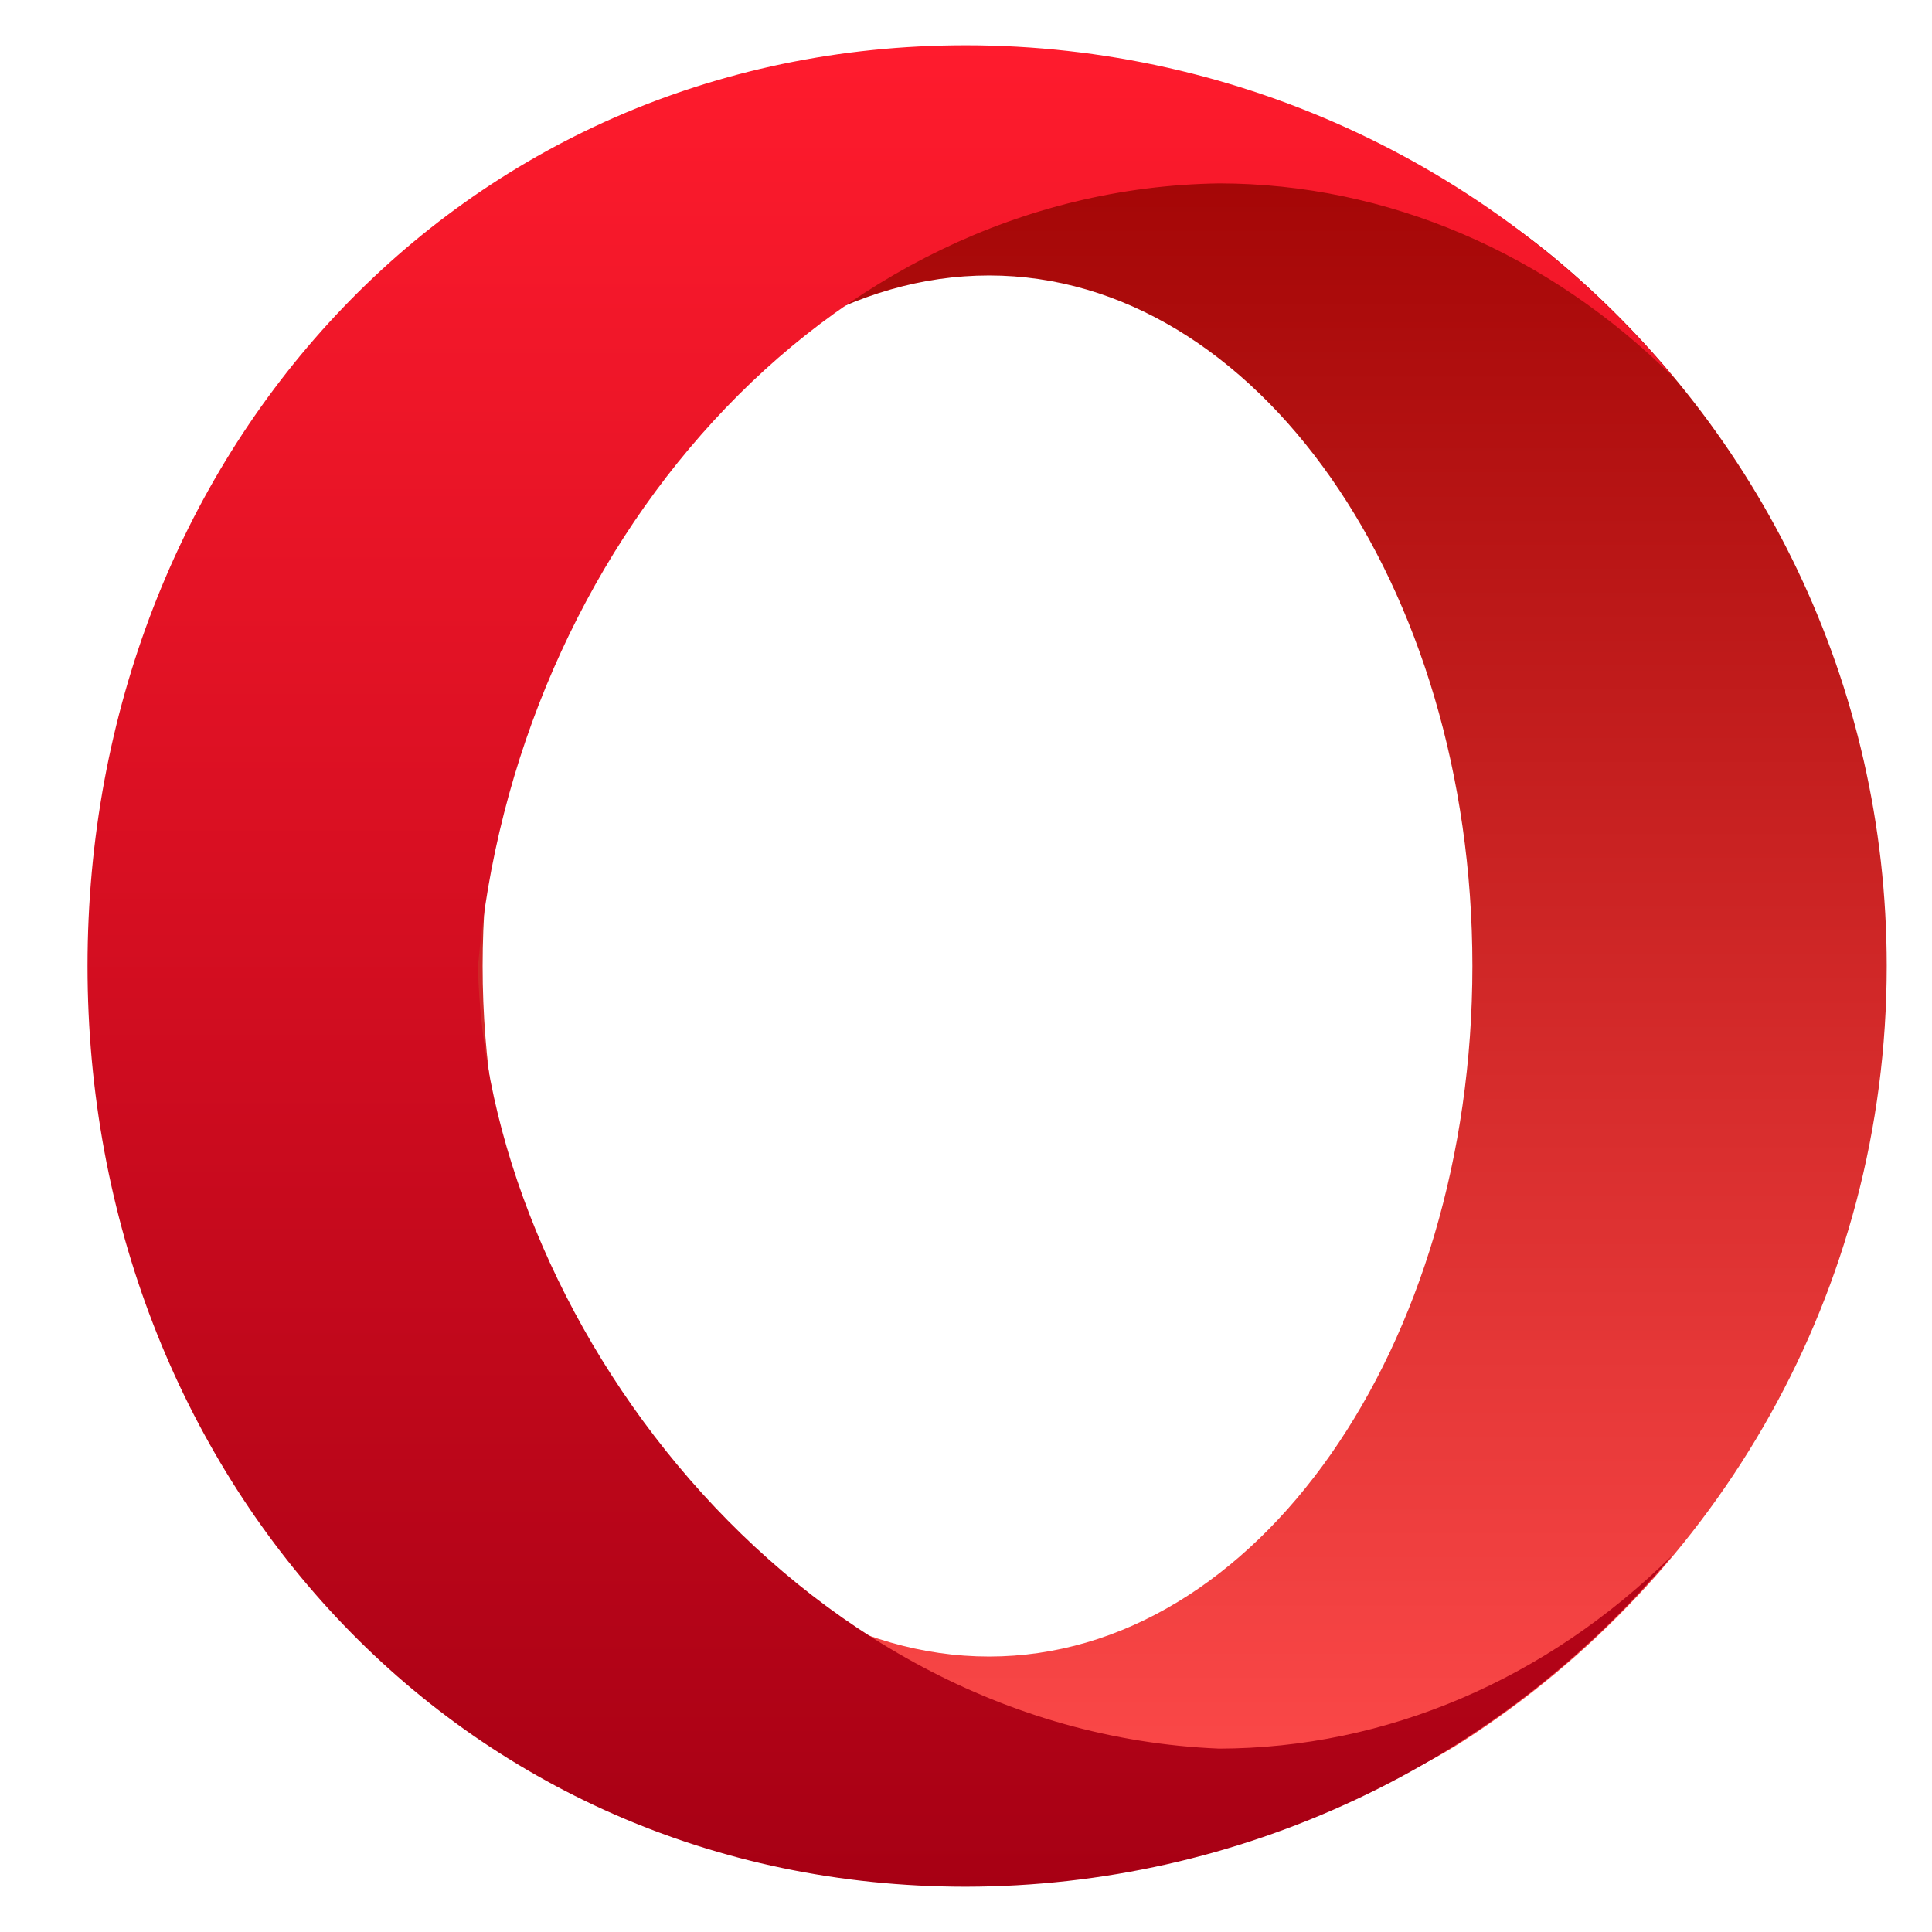
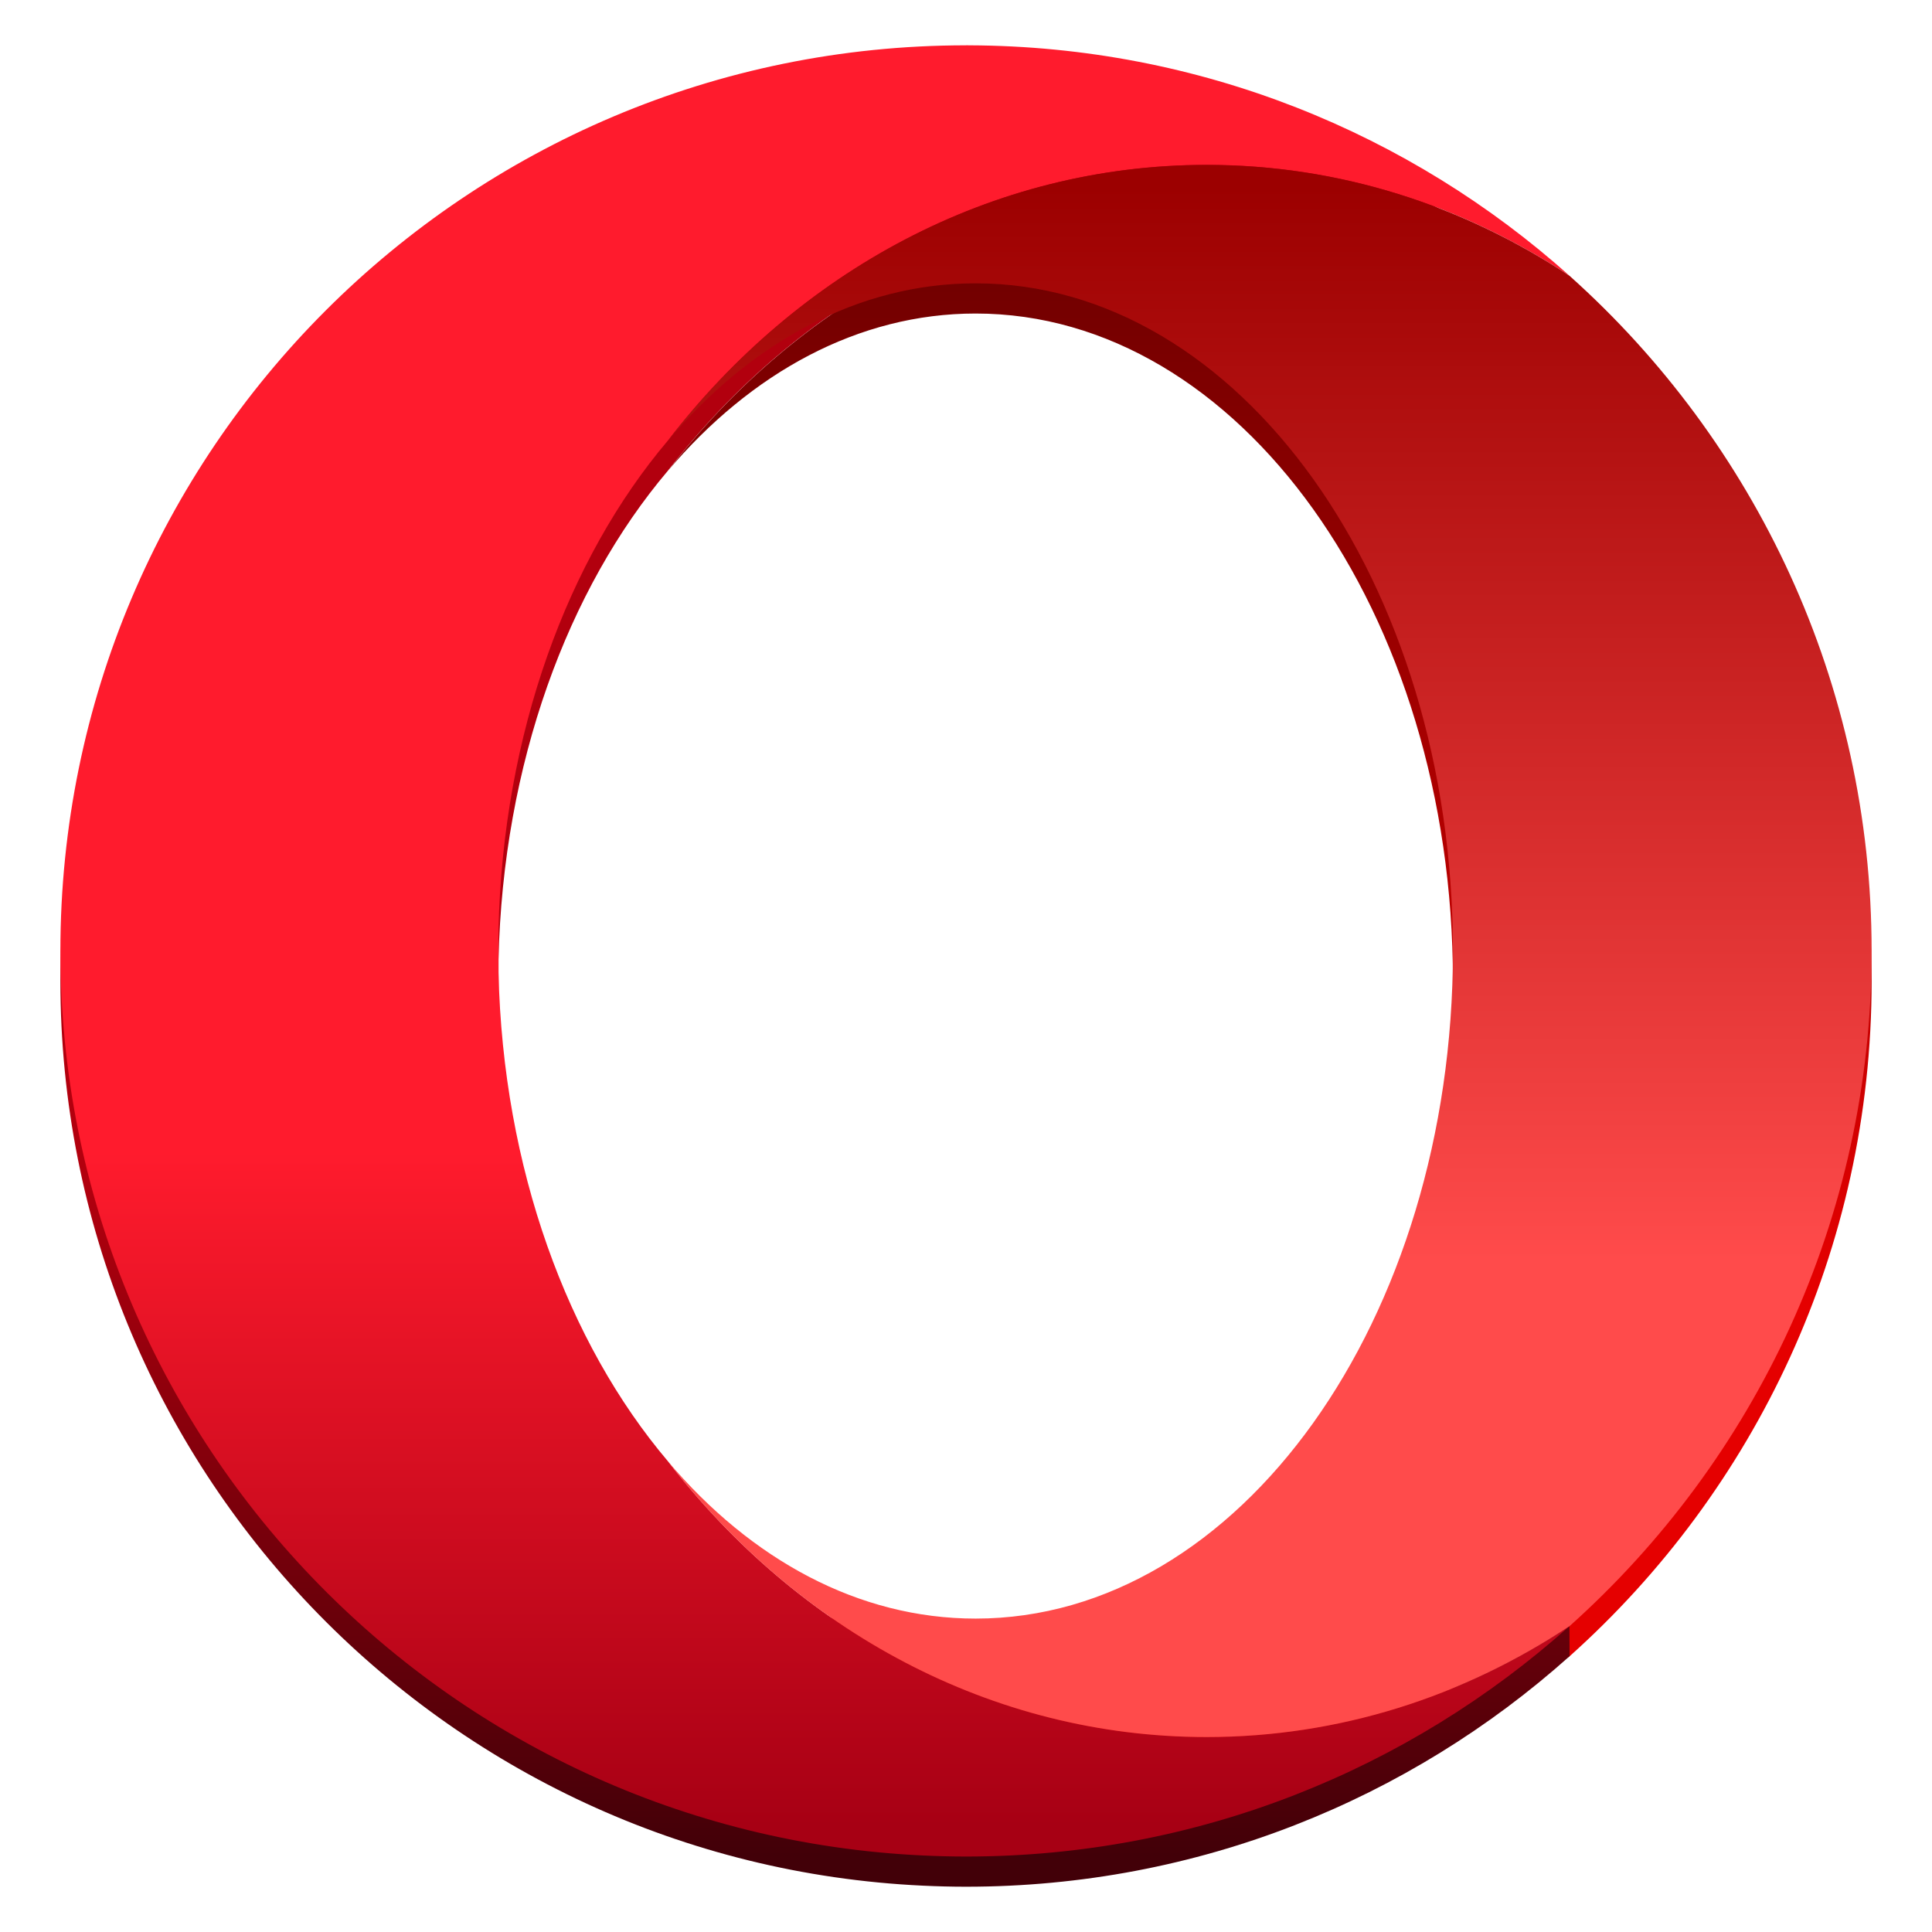
<svg xmlns="http://www.w3.org/2000/svg" xmlns:xlink="http://www.w3.org/1999/xlink" width="128" height="128" x="0" y="0" version="1.1" id="svg6" xml:space="preserve">
  <defs id="defs10">
    <linearGradient id="linearGradient1018">
      <stop style="stop-color:#9f0202;stop-opacity:1;" offset="0" id="stop1014" />
      <stop style="stop-color:#ff4b4b;stop-opacity:1;" offset="1" id="stop1016" />
    </linearGradient>
    <linearGradient id="linearGradient886">
      <stop style="stop-color:#ff1b2d;stop-opacity:1;" offset="0" id="stop882" />
      <stop style="stop-color:#a70014;stop-opacity:1;" offset="1" id="stop884" />
    </linearGradient>
    <linearGradient xlink:href="#linearGradient886" id="linearGradient888" x1="6.161" y1="0.006" x2="6.161" y2="16.008" gradientUnits="userSpaceOnUse" gradientTransform="matrix(7.625,0,0,7.625,3,3)" />
    <linearGradient xlink:href="#linearGradient1018" id="linearGradient1020" x1="10.853" y1="0.256" x2="10.853" y2="15.546" gradientUnits="userSpaceOnUse" gradientTransform="matrix(7.625,0,0,7.625,3,3)" />
+     <linearGradient id="a" gradientTransform="matrix(0,116.2971,-116.2971,0,53.99556,4.958504)" gradientUnits="userSpaceOnUse" x2="1">
+       <stop offset="0" stop-color="#ff1b2d" id="stop139" />
+       <stop offset=".3" stop-color="#ff1b2d" id="stop141" />
+       <stop offset=".614" stop-color="#ff1b2d" id="stop143" />
+       <stop offset="1" stop-color="#a70014" id="stop145" />
+     </linearGradient>
+     <linearGradient id="b" gradientTransform="matrix(0,102.8585,-102.8585,0,84.12392,11.81433)" gradientUnits="userSpaceOnUse" x2="1">
+       <stop offset="0" stop-color="#9c0000" id="stop148" />
+       <stop offset=".7" stop-color="#ff4b4b" id="stop150" />
+       <stop offset="1" stop-color="#ff4b4b" id="stop152" />
+     </linearGradient>
+     <linearGradient id="a-3" gradientTransform="matrix(0,116.2971,-116.2971,0,53.99556,6.958445)" gradientUnits="userSpaceOnUse" x2="1">
+       <stop offset="0" stop-color="#ff1b2d" id="stop139-6" style="stop-color:#b2000e;stop-opacity:1;" />
+       <stop offset="0.3" stop-color="#ff1b2d" id="stop141-7" style="stop-color:#b2000e;stop-opacity:1;" />
+       <stop offset="0.614" stop-color="#ff1b2d" id="stop143-5" style="stop-color:#b2000e;stop-opacity:1;" />
+       <stop offset="1" stop-color="#a70014" id="stop145-3" style="stop-color:#420008;stop-opacity:1;" />
+     </linearGradient>
+     <linearGradient id="b-5" gradientTransform="matrix(0,102.8585,-102.8585,0,84.12392,13.81427)" gradientUnits="userSpaceOnUse" x2="1">
+       <stop offset="0" stop-color="#9c0000" id="stop148-6" style="stop-color:#6b0000;stop-opacity:1;" />
+       <stop offset="0.7" stop-color="#ff4b4b" id="stop150-2" style="stop-color:#e50000;stop-opacity:1;" />
+       <stop offset="1" stop-color="#ff4b4b" id="stop152-9" style="stop-color:#e50000;stop-opacity:1;" />
+     </linearGradient>
  </defs>
-   <path style="fill:url(#linearGradient1020);fill-opacity:1;stroke-width:7.625" d="m 63.709,5.034 c -33.689,0 -57.804,25.567 -57.804,59.256 0,33.689 24.695,56.932 58.385,56.932 12.129,0 23.14,0.238 32.639,-5.865 C 113.814,104.509 125,85.561 125,64 125,45.247 116.538,28.471 103.224,17.281 92.619,8.369 78.646,5.034 63.709,5.034 Z M 65.525,18.25 c 17.687,0 32.025,20.483 32.025,45.75 0,25.267 -14.338,45.75 -32.025,45.75 -17.687,0 -33.55,-20.483 -33.55,-45.75 0,-25.267 15.863,-45.75 33.55,-45.75 z" id="path2" />
-   <path style="fill:url(#linearGradient888);fill-opacity:1;stroke-width:7.625" d="M 64,3 C 30.311,3 5.799,30.311 5.799,64 5.799,97.689 30.311,125 64,125 82.075,124.977 99.208,116.939 110.781,103.054 102.468,111.282 91.811,115.826 80.775,115.85 52.29,114.679 32.073,86.729 31.67,64 34.071,36.449 54.501,12.547 80.775,12.15 91.875,12.164 102.593,16.752 110.93,25.059 99.346,11.092 82.145,3.007 64,3 Z" id="path4" />
+   <path d="m 44.251,31.192 c 5.506,-6.5 12.617,-10.42 20.385,-10.42 17.467,0 31.625,19.803 31.625,44.232 0,24.428 -14.158,44.232 -31.625,44.232 -7.769,0 -14.879,-3.918 -20.384,-10.418 8.606,11.178 21.401,18.266 35.691,18.266 8.788,0 17.011,-2.684 24.043,-7.348 12.281,-10.987 20.014,-26.956 20.014,-44.731 0,-17.773 -7.731,-33.741 -20.009,-44.727 -7.034,-4.667 -15.258,-7.351 -24.047,-7.351 -14.288,0 -27.085,7.088 -35.691,18.266" fill="url(#b)" id="path157-7" style="fill:url(#b-5);stroke-width:2.117" />
+   <path d="m 63.999,5.003 c -33.136,0 -59.998,26.862 -59.998,59.998 0,32.177 25.332,58.439 57.141,59.929 0.949,0.045 1.9,0.07 2.858,0.07 15.361,0 29.371,-5.776 39.986,-15.269 l -0.006,-2.008 c 0,0 -15.68,9.356 -24.037,9.356 -14.288,0 -27.085,-7.088 -35.691,-18.266 -6.634,-7.831 -10.931,-19.408 -11.224,-32.4 v -2.826 c 0.293,-12.991 4.59,-24.57 11.222,-32.4 8.608,-11.178 21.404,-18.266 35.691,-18.266 8.79,0 17.014,2.684 24.047,7.351 C 93.425,10.824 79.5,5.06 64.224,5.003 c -0.076,0 -0.151,-0.003 -0.227,-0.003 z" fill="url(#a)" id="path155-2" style="fill:url(#a-3);stroke-width:2.117" />
+   <path d="m 63.999,3.003 c -33.136,0 -59.998,26.862 -59.998,59.998 0,32.177 25.332,58.439 57.141,59.929 0.949,0.045 1.9,0.07 2.858,0.07 15.361,0 29.371,-5.776 39.986,-15.269 -7.033,4.664 -15.256,7.348 -24.043,7.348 -14.288,0 -27.085,-7.088 -35.691,-18.266 C 37.617,88.982 33.32,77.405 33.027,64.414 v -2.826 c 0.293,-12.991 4.59,-24.57 11.222,-32.4 8.608,-11.178 21.404,-18.266 35.691,-18.266 8.79,0 17.014,2.684 24.047,7.351 C 93.425,8.824 79.5,3.06 64.224,3.003 c -0.076,0 -0.151,-0.003 -0.227,-0.003 z" fill="url(#a)" id="path155" style="fill:url(#a);stroke-width:2.117" />
+   <path d="m 44.251,29.192 c 5.506,-6.5 12.617,-10.42 20.385,-10.42 17.467,0 31.625,19.803 31.625,44.232 0,24.428 -14.158,44.232 -31.625,44.232 -7.769,0 -14.879,-3.918 -20.384,-10.418 8.606,11.178 21.401,18.266 35.691,18.266 8.788,0 17.011,-2.684 24.043,-7.348 12.281,-10.987 20.014,-26.956 20.014,-44.731 0,-17.773 -7.731,-33.741 -20.009,-44.727 -7.034,-4.667 -15.258,-7.351 -24.047,-7.351 -14.288,0 -27.085,7.088 -35.691,18.266" fill="url(#b)" id="path157" style="fill:url(#b);stroke-width:2.117" />
</svg>
